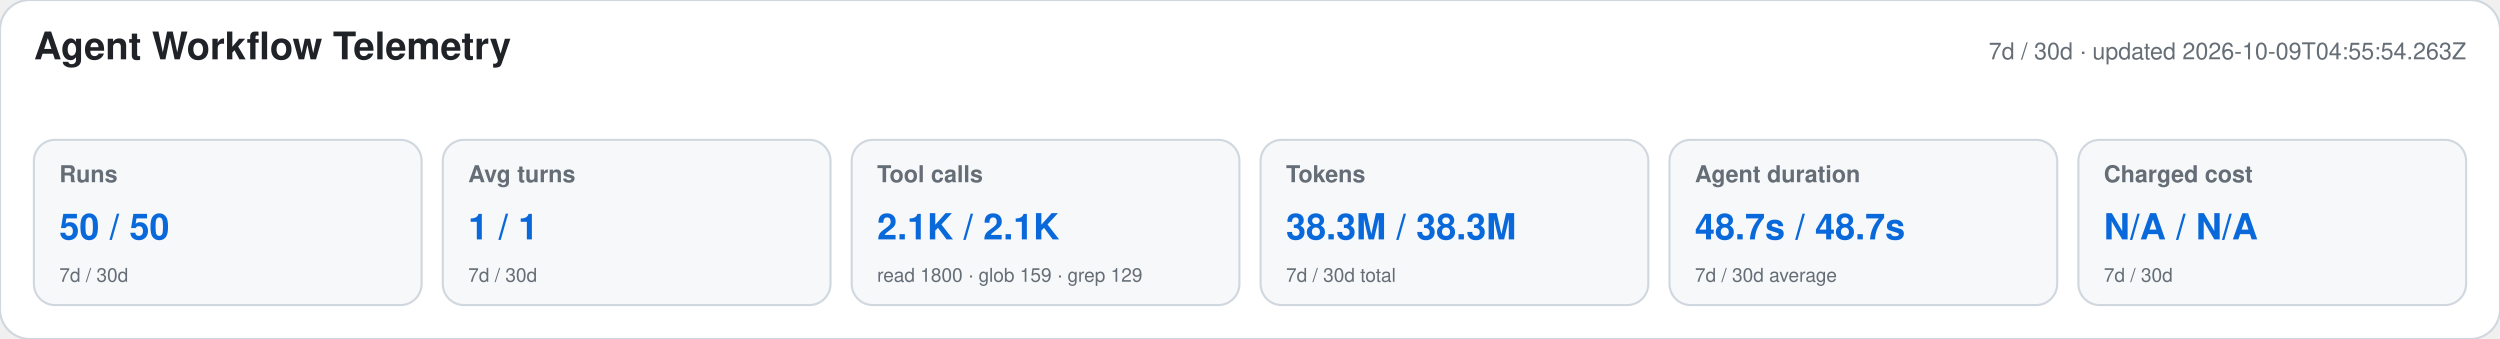
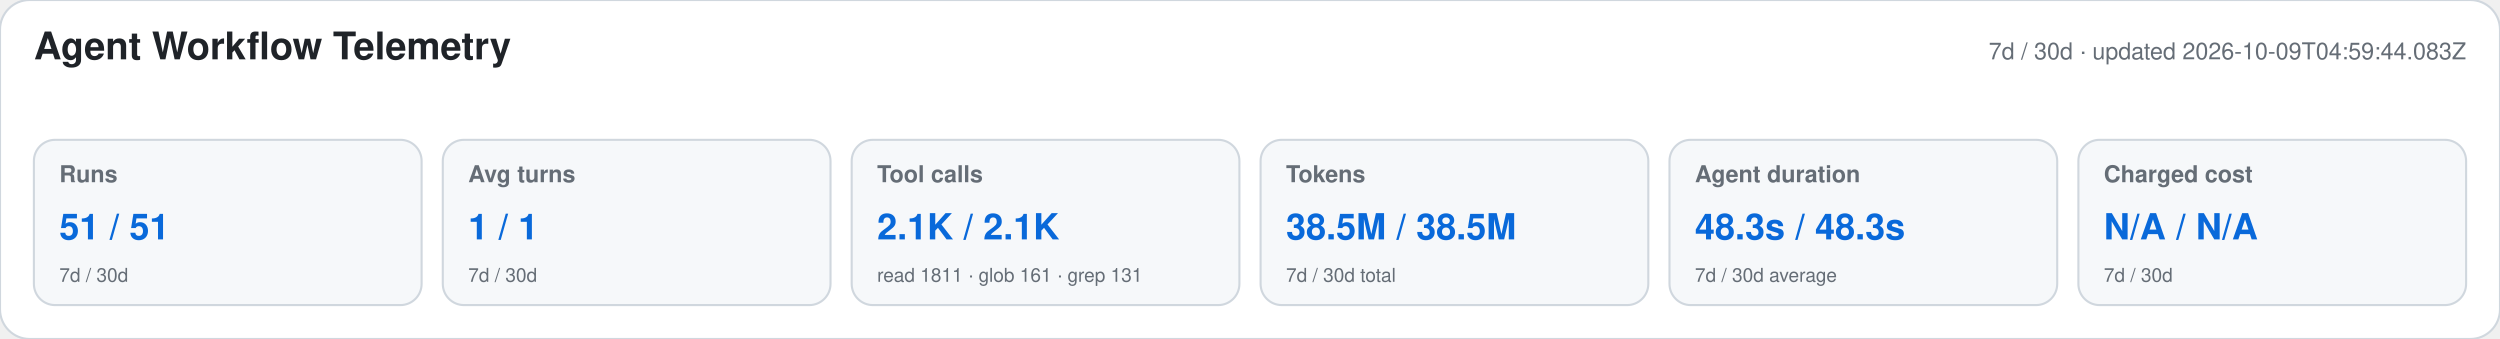
<svg xmlns="http://www.w3.org/2000/svg" width="1180" height="160" viewBox="0 0 1180 160" role="img" aria-labelledby="title desc">
  <style>text{font-family:-apple-system,BlinkMacSystemFont,"Segoe UI",Helvetica,Arial,sans-serif}.heading{font-size:18px;font-weight:650;fill:#1f2328}.meta,.label,.secondary{fill:#656d76}.meta,.label{font-size:11px}.label{font-weight:600}.primary{font-size:17px;font-weight:700;fill:#0969da}.secondary{font-size:9px}</style>
  <rect width="1180" height="160" rx="14" fill="#ffffff" stroke="#d0d7de" />
  <text x="16" y="28" class="heading">Agent Workflow Telemetry</text>
-   <text x="1164" y="28" text-anchor="end" class="meta">7d / 30d · updated 2026-10-09T04:55:54.263Z</text>
+   <text x="1164" y="28" text-anchor="end" class="meta">7d / 30d · updated 2026-10-09T04:59:44.083Z</text>
  <g>
    <rect x="16" y="66" width="183" height="78" rx="10" fill="#f6f8fa" stroke="#d0d7de" />
    <text x="28" y="86" class="label">Runs</text>
-     <text x="28" y="113" class="primary">50 / 50</text>
+     <text x="28" y="113" class="primary">51 / 51</text>
    <text x="28" y="133" class="secondary">7d / 30d</text>
  </g>
  <g>
    <rect x="209" y="66" width="183" height="78" rx="10" fill="#f6f8fa" stroke="#d0d7de" />
    <text x="221" y="86" class="label">Avg turns</text>
    <text x="221" y="113" class="primary">1 / 1</text>
    <text x="221" y="133" class="secondary">7d / 30d</text>
  </g>
  <g>
    <rect x="402" y="66" width="183" height="78" rx="10" fill="#f6f8fa" stroke="#d0d7de" />
    <text x="414" y="86" class="label">Tool calls</text>
    <text x="414" y="113" class="primary">2.1K / 2.1K</text>
-     <text x="414" y="133" class="secondary">read 1800 · glob 159 · grep 129</text>
+     <text x="414" y="133" class="secondary">read 1811 · glob 161 · grep 131</text>
  </g>
  <g>
    <rect x="595" y="66" width="183" height="78" rx="10" fill="#f6f8fa" stroke="#d0d7de" />
    <text x="607" y="86" class="label">Tokens</text>
-     <text x="607" y="113" class="primary">38.3M / 38.3M</text>
+     <text x="607" y="113" class="primary">38.5M / 38.5M</text>
    <text x="607" y="133" class="secondary">7d / 30d total</text>
  </g>
  <g>
    <rect x="788" y="66" width="183" height="78" rx="10" fill="#f6f8fa" stroke="#d0d7de" />
    <text x="800" y="86" class="label">Agent duration</text>
-     <text x="800" y="113" class="primary">48.7s / 48.7s</text>
+     <text x="800" y="113" class="primary">48.3s / 48.3s</text>
    <text x="800" y="133" class="secondary">7d / 30d average</text>
  </g>
  <g>
    <rect x="981" y="66" width="183" height="78" rx="10" fill="#f6f8fa" stroke="#d0d7de" />
    <text x="993" y="86" class="label">Charged cost</text>
    <text x="993" y="113" class="primary">N/A / N/A</text>
    <text x="993" y="133" class="secondary">7d / 30d</text>
  </g>
</svg>
